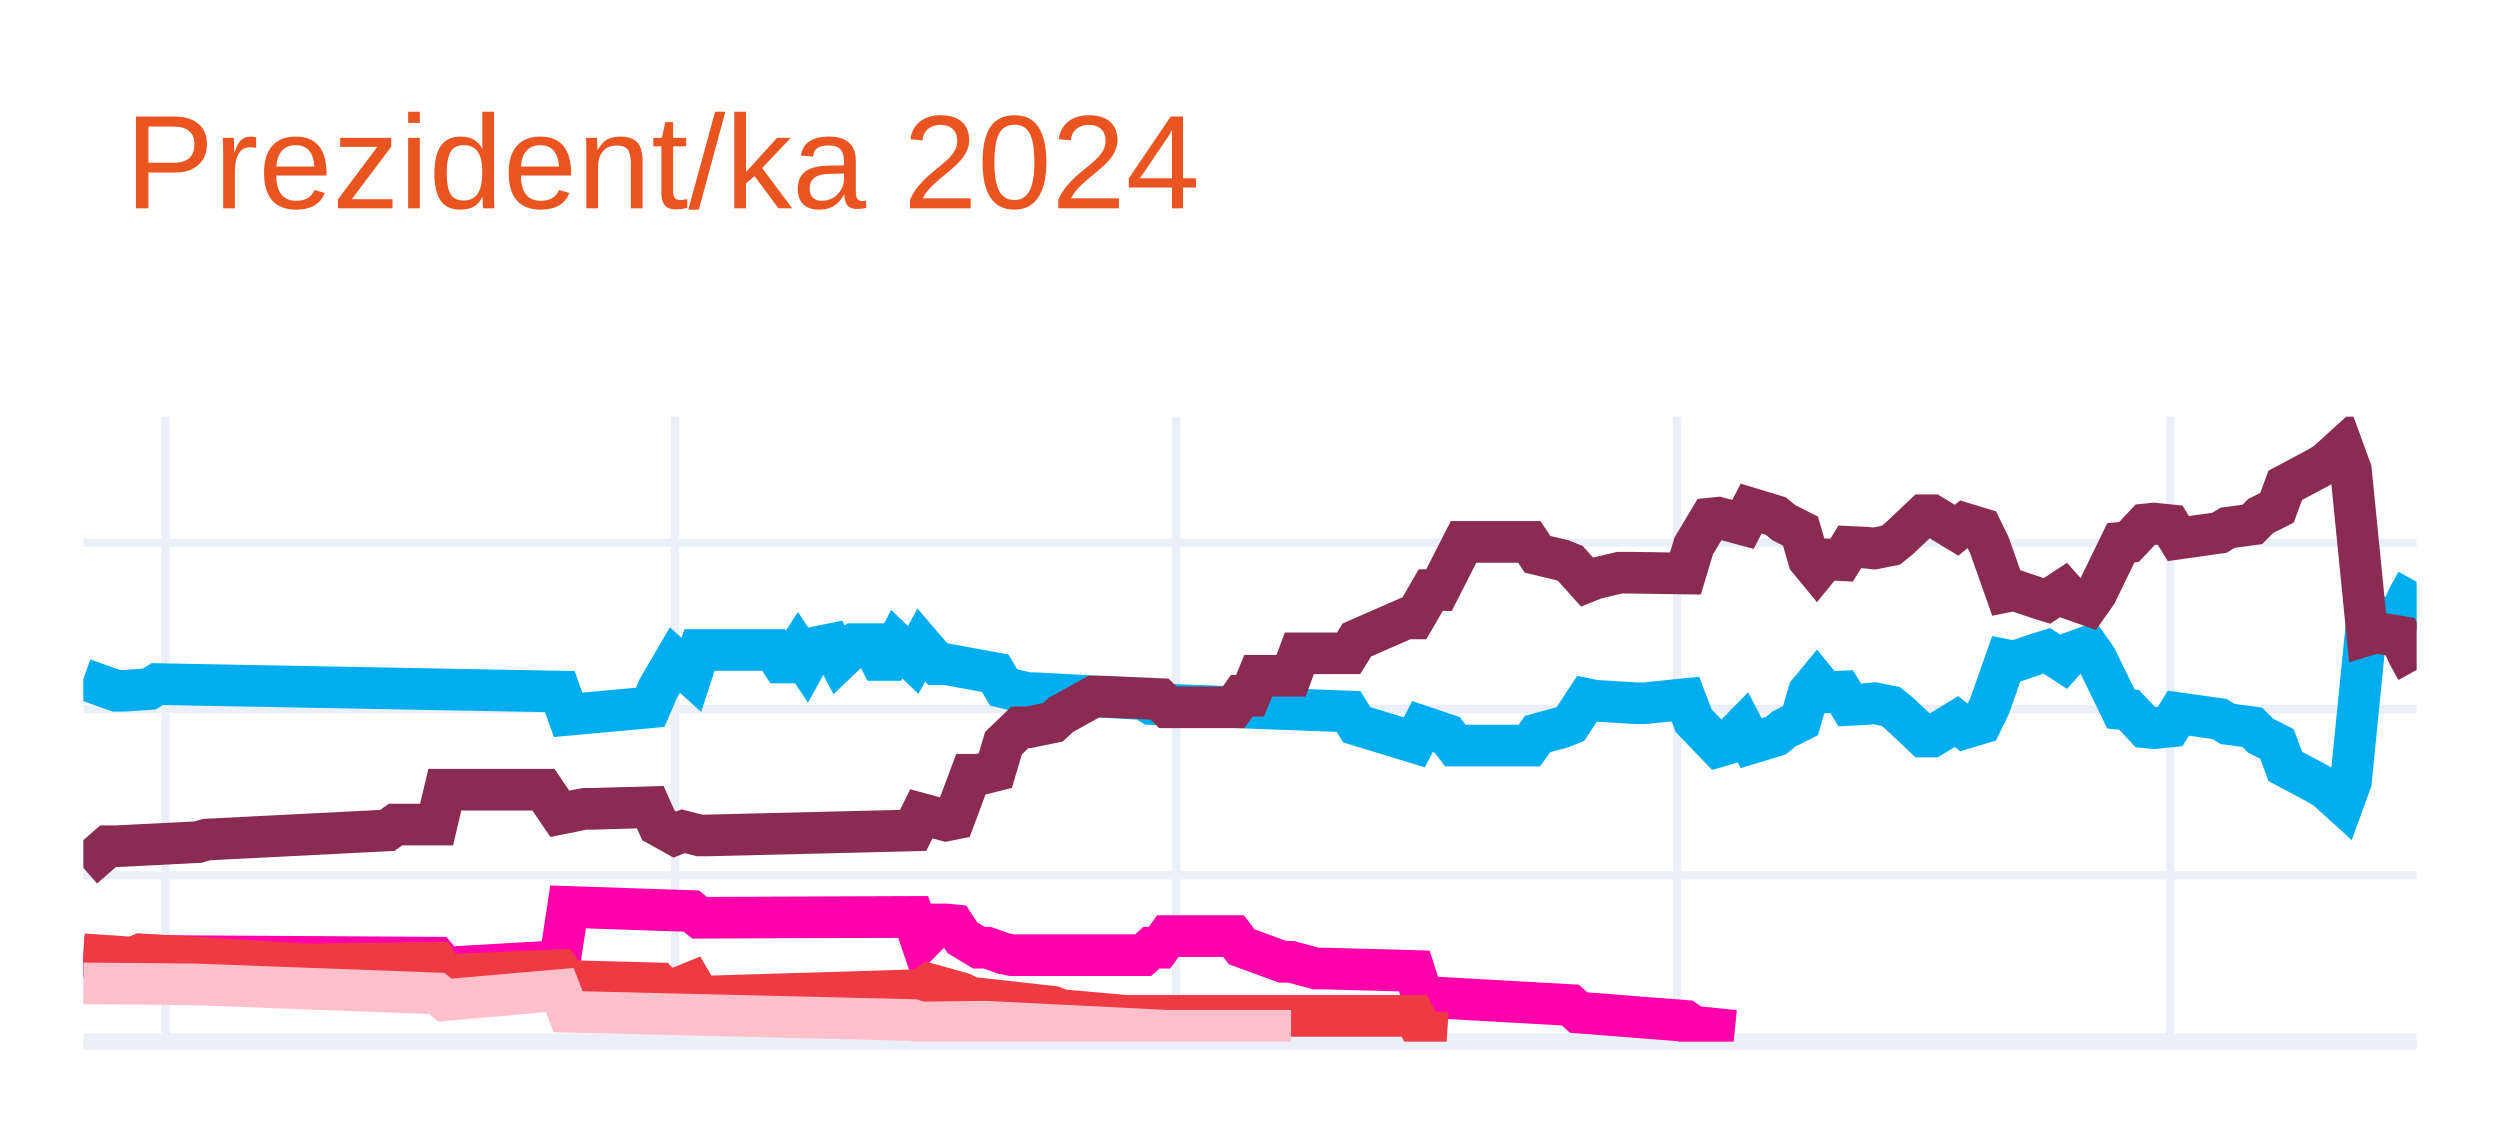
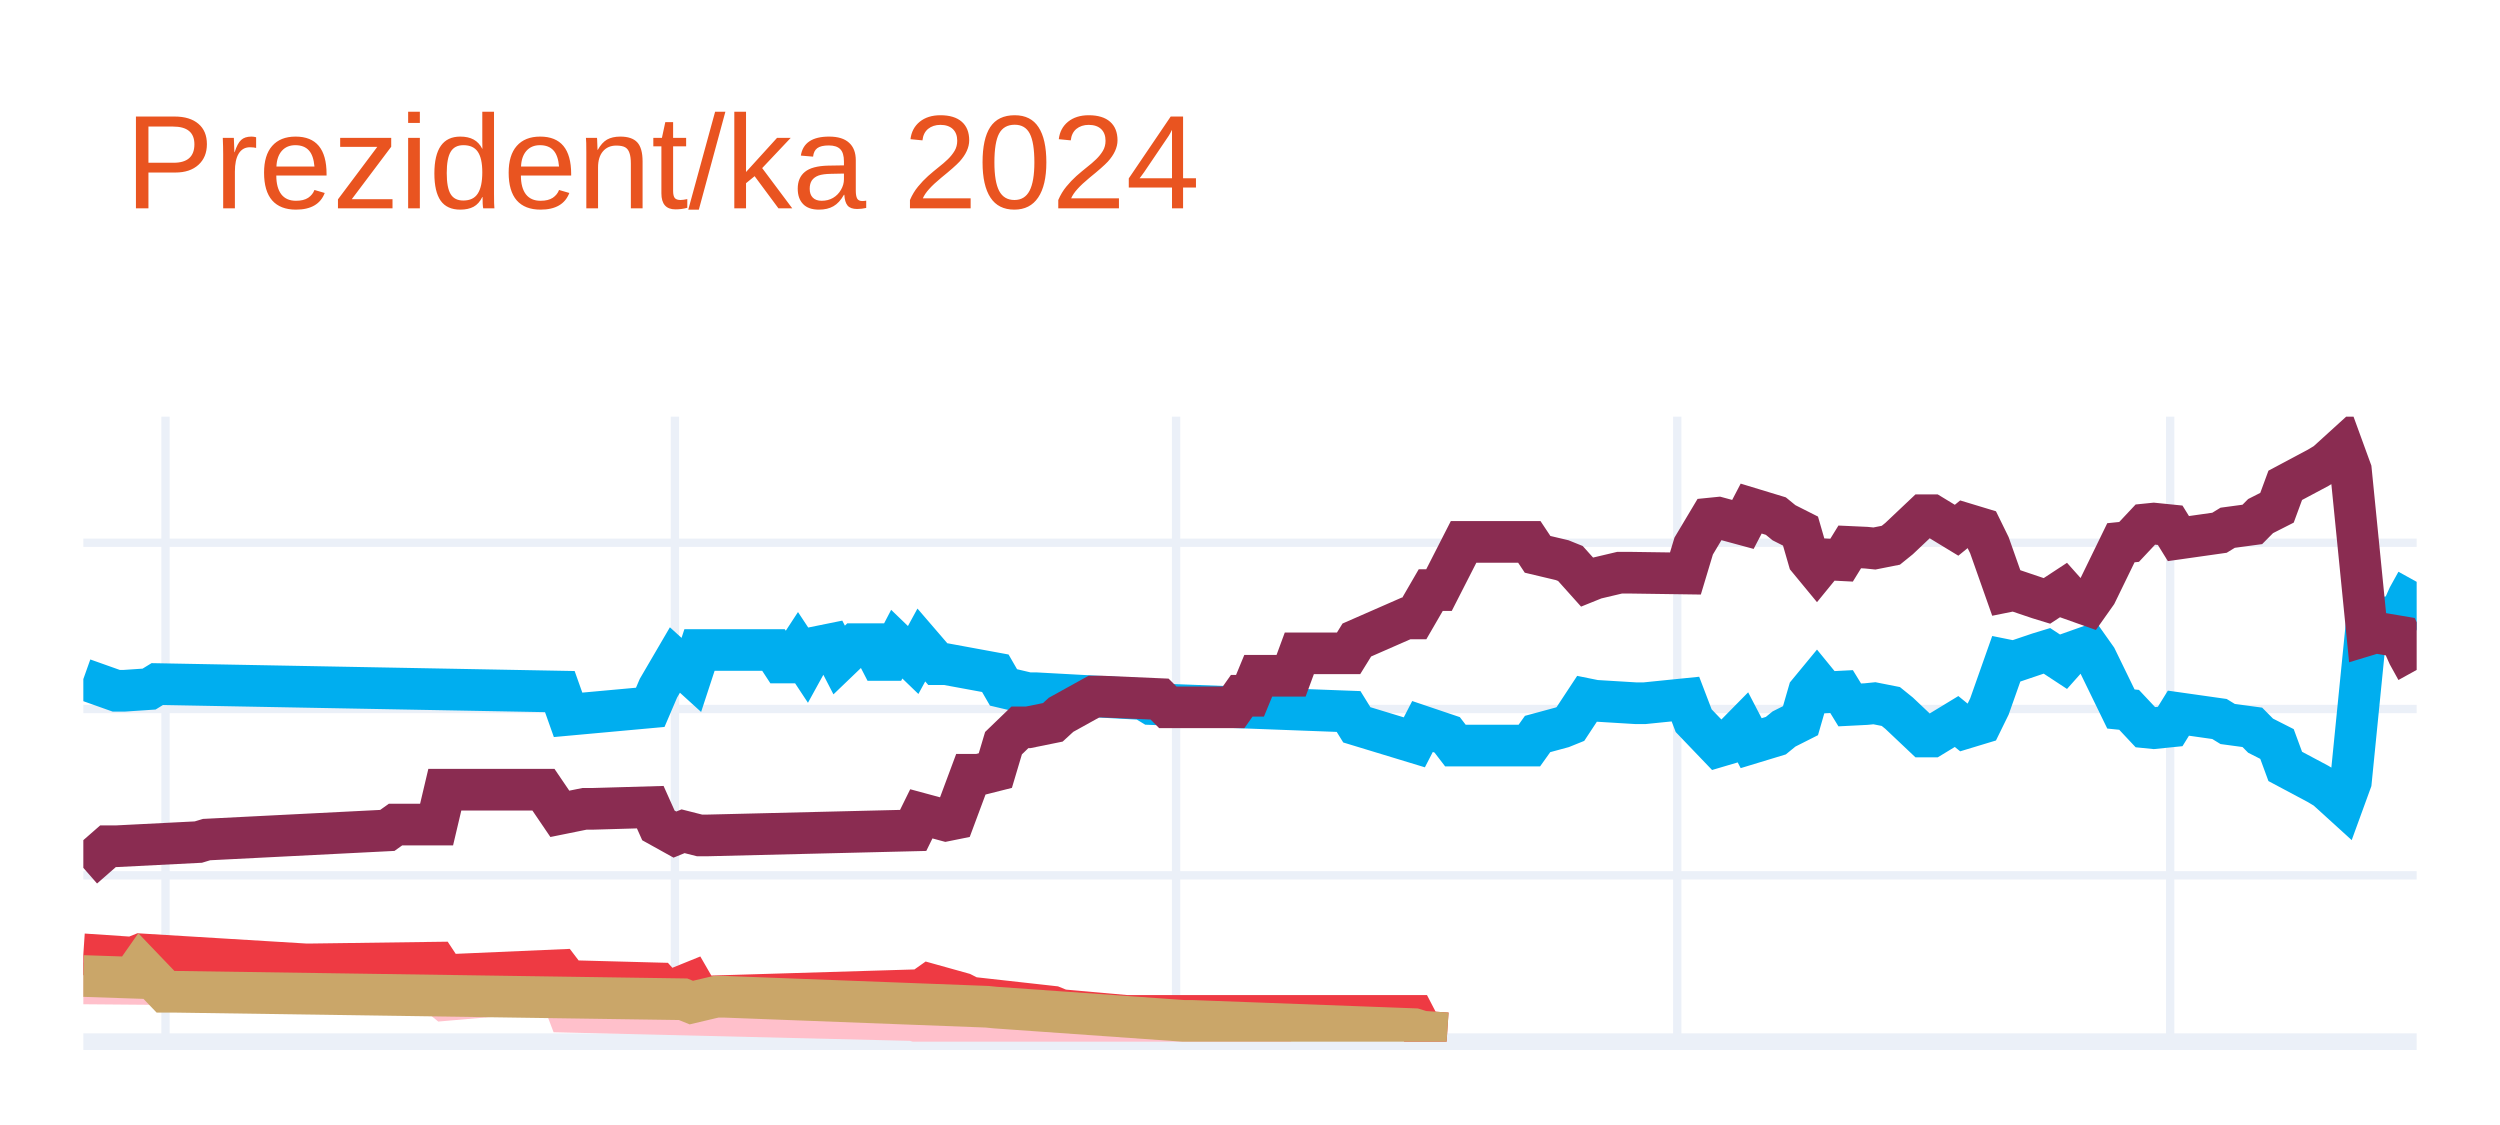
<svg xmlns="http://www.w3.org/2000/svg" class="main-svg" width="300" height="135" style="" viewBox="0 0 300 135">
  <rect x="0" y="0" width="300" height="135" style="fill: rgb(255, 255, 255); fill-opacity: 1;" />
-   <defs id="defs-4f6f0f">
+   <defs id="defs-70e363">
    <g class="clips">
-       <clipPath id="clip4f6f0fxyplot" class="plotclip">
+       <clipPath id="clip70e363xyplot" class="plotclip">
        <rect width="280" height="75" />
      </clipPath>
-       <clipPath class="axesclip" id="clip4f6f0fx">
+       <clipPath class="axesclip" id="clip70e363x">
        <rect x="10" y="0" width="280" height="135" />
      </clipPath>
-       <clipPath class="axesclip" id="clip4f6f0fy">
+       <clipPath class="axesclip" id="clip70e363y">
        <rect x="0" y="50" width="300" height="75" />
      </clipPath>
-       <clipPath class="axesclip" id="clip4f6f0fxy">
+       <clipPath class="axesclip" id="clip70e363xy">
        <rect x="10" y="50" width="280" height="75" />
      </clipPath>
    </g>
    <g class="gradients" />
    <g class="patterns" />
  </defs>
  <g class="bglayer" />
  <g class="layer-below">
    <g class="imagelayer" />
    <g class="shapelayer" />
  </g>
  <g class="cartesianlayer">
    <g class="subplot xy">
      <g class="layer-subplot">
        <g class="shapelayer" />
        <g class="imagelayer" />
      </g>
      <g class="minor-gridlayer">
        <g class="x" />
        <g class="y" />
      </g>
      <g class="gridlayer">
        <g class="x">
          <path class="xgrid crisp" transform="translate(19.86,0)" d="M0,50v75" style="stroke: rgb(235, 240, 248); stroke-opacity: 1; stroke-width: 1px;" />
          <path class="xgrid crisp" transform="translate(80.99,0)" d="M0,50v75" style="stroke: rgb(235, 240, 248); stroke-opacity: 1; stroke-width: 1px;" />
          <path class="xgrid crisp" transform="translate(141.13,0)" d="M0,50v75" style="stroke: rgb(235, 240, 248); stroke-opacity: 1; stroke-width: 1px;" />
          <path class="xgrid crisp" transform="translate(201.27,0)" d="M0,50v75" style="stroke: rgb(235, 240, 248); stroke-opacity: 1; stroke-width: 1px;" />
          <path class="xgrid crisp" transform="translate(260.42,0)" d="M0,50v75" style="stroke: rgb(235, 240, 248); stroke-opacity: 1; stroke-width: 1px;" />
        </g>
        <g class="y">
          <path class="ygrid crisp" transform="translate(0,105.04)" d="M10,0h280" style="stroke: rgb(235, 240, 248); stroke-opacity: 1; stroke-width: 1px;" />
          <path class="ygrid crisp" transform="translate(0,85.08)" d="M10,0h280" style="stroke: rgb(235, 240, 248); stroke-opacity: 1; stroke-width: 1px;" />
          <path class="ygrid crisp" transform="translate(0,65.13)" d="M10,0h280" style="stroke: rgb(235, 240, 248); stroke-opacity: 1; stroke-width: 1px;" />
        </g>
      </g>
      <g class="zerolinelayer">
        <path class="yzl zl crisp" transform="translate(0,125)" d="M10,0h280" style="stroke: rgb(235, 240, 248); stroke-opacity: 1; stroke-width: 2px;" />
      </g>
      <g class="layer-between">
        <g class="shapelayer" />
        <g class="imagelayer" />
      </g>
      <path class="xlines-below" />
      <path class="ylines-below" />
      <g class="overlines-below" />
      <g class="xaxislayer-below" />
      <g class="yaxislayer-below" />
      <g class="overaxes-below" />
-       <g class="plot" transform="translate(10,50)" clip-path="url(#clip4f6f0fxyplot)">
+       <g class="plot" transform="translate(10,50)" clip-path="url(#clip70e363xyplot)">
        <g class="scatterlayer mlayer">
-           <g class="trace scatter tracee40954" style="stroke-miterlimit: 2; opacity: 1;">
+           <g class="trace scatter trace71e862" style="stroke-miterlimit: 2; opacity: 1;">
            <g class="fills" />
            <g class="errorbars" />
            <g class="lines">
              <path class="js-line" d="M0,31.49L3.94,32.89L4.93,32.89L7.89,32.69L8.87,32.09L57.18,32.99L58.17,35.78L68.03,34.88L69.01,32.59L70.99,29.2L71.97,30.09L72.96,30.99L73.94,28L82.82,28L83.8,29.5L84.79,29.5L85.77,28L86.76,29.5L87.75,27.7L89.72,27.3L90.7,29.2L92.68,27.3L93.66,27.3L94.65,27.3L95.63,29.2L96.62,29.2L97.61,27.3L99.58,29.2L100.56,27.4L102.54,29.7L103.52,29.7L109.44,30.79L110.42,32.49L113.38,33.19L114.37,33.19L127.18,33.89L128.17,34.49L151.83,35.38L152.82,36.98L159.72,39.08L160.7,37.18L163.66,38.18L164.65,39.47L173.52,39.47L174.51,38.08L177.46,37.28L178.45,36.88L180.42,33.89L181.41,34.09L186.34,34.39L187.32,34.39L192.25,33.89L193.24,36.48L196.2,39.57L197.18,39.28L199.15,37.28L200.14,39.18L203.1,38.28L204.08,37.48L206.06,36.48L207.04,33.09L208.03,31.89L209.01,33.09L210.99,32.99L211.97,34.59L213.94,34.49L214.93,34.39L216.9,34.78L217.89,35.58L220.85,38.38L221.83,38.38L224.79,36.58L225.77,37.38L227.75,36.78L228.73,34.78L230.7,29.2L231.69,29.4L234.65,28.4L235.63,28.1L237.61,29.4L238.59,28.3L240.56,27.6L241.55,29L244.51,35.08L245.49,35.18L247.46,37.28L248.45,37.38L250.42,37.18L251.41,35.58L256.34,36.28L257.32,36.88L260.28,37.28L261.27,38.28L263.24,39.28L264.23,41.97L268.17,44.07L269.15,44.66L271.13,46.46L272.11,43.77L274.08,24.01L275.07,24.31L278.03,23.81L279.01,21.61L280,19.82" style="vector-effect: none; fill: none; stroke: rgb(0, 174, 239); stroke-opacity: 1; stroke-width: 5px; opacity: 1;" />
            </g>
            <g class="points" />
            <g class="text" />
          </g>
-           <g class="trace scatter tracef99f9d" style="stroke-miterlimit: 2; opacity: 1;">
+           <g class="trace scatter trace9f826c" style="stroke-miterlimit: 2; opacity: 1;">
            <g class="fills" />
            <g class="errorbars" />
            <g class="lines">
              <path class="js-line" d="M0,54.14L2.96,51.55L3.94,51.55L13.8,51.05L14.79,50.75L36.48,49.65L37.46,48.95L42.39,48.95L43.38,44.76L55.21,44.76L57.18,47.66L60.14,47.06L61.13,47.06L68.03,46.86L69.01,49.05L70.99,50.15L71.97,49.75L73.94,50.25L74.93,50.25L99.58,49.65L100.56,47.66L103.52,48.46L104.51,48.26L106.48,42.97L107.46,42.97L109.44,42.47L110.42,39.18L112.39,37.28L113.38,37.28L116.34,36.68L117.32,35.78L121.27,33.59L122.25,33.59L129.15,33.89L130.14,34.88L138.03,34.88L139.01,33.49L140,33.49L140.99,31.09L144.93,31.09L145.92,28.4L151.83,28.4L152.82,26.8L158.73,24.21L159.72,24.21L161.69,20.81L162.68,20.81L165.63,15.03L166.62,15.03L173.52,15.03L174.51,16.52L177.46,17.22L178.45,17.62L180.42,19.82L181.41,19.42L184.37,18.72L185.35,18.72L192.25,18.82L193.24,15.53L195.21,12.23L196.2,12.13L199.15,12.93L200.14,11.03L203.1,11.93L204.08,12.73L206.06,13.73L207.04,17.12L208.03,18.32L209.01,17.12L210.99,17.22L211.97,15.63L213.94,15.72L214.93,15.82L216.9,15.43L217.89,14.63L220.85,11.83L221.83,11.83L224.79,13.63L225.77,12.83L227.75,13.43L228.73,15.43L230.7,21.01L231.69,20.81L234.65,21.81L235.63,22.11L237.61,20.81L238.59,21.91L240.56,22.61L241.55,21.21L244.51,15.13L245.49,15.03L247.46,12.93L248.45,12.83L250.42,13.03L251.41,14.63L256.34,13.93L257.32,13.33L260.28,12.93L261.27,11.93L263.24,10.93L264.23,8.24L268.17,6.14L269.15,5.55L271.13,3.75L272.11,6.44L274.08,26.2L275.07,25.9L278.03,26.4L279.01,28.6L280,30.39" style="vector-effect: none; fill: none; stroke: rgb(138, 44, 81); stroke-opacity: 1; stroke-width: 5px; opacity: 1;" />
            </g>
            <g class="points" />
            <g class="text" />
          </g>
-           <g class="trace scatter tracee6da0f" style="stroke-miterlimit: 2; opacity: 1;">
+           <g class="trace scatter tracee14752" style="stroke-miterlimit: 2; opacity: 1;">
            <g class="fills" />
            <g class="errorbars" />
            <g class="lines">
-               <path class="js-line" d="M0,64.92L7.89,65.32L8.87,64.72L42.39,64.92L43.38,66.12L57.18,65.32L58.17,58.83L72.96,59.33L73.94,60.13L99.58,60.03L100.56,62.93L102.54,60.93L103.52,60.93L104.51,61.03L105.49,62.53L107.46,63.72L108.45,63.72L110.42,64.42L111.41,64.62L127.18,64.62L128.17,63.72L129.15,63.72L130.14,62.33L138.03,62.33L139.01,63.62L143.94,65.42L144.93,65.42L147.89,66.22L148.87,66.22L159.72,66.52L160.7,69.61L178.45,70.61L179.44,71.51L192.25,72.51L193.24,73.2L198.17,73.7" style="vector-effect: none; fill: none; stroke: rgb(255, 1, 170); stroke-opacity: 1; stroke-width: 5px; opacity: 1;" />
+               <path class="js-line" d="M0,68.01L11.83,68.11L12.82,68.11L42.39,69.21L43.38,70.01L57.18,68.81L58.17,71.41L99.58,72.41L100.56,72.7L107.46,72.61L108.45,72.61L130.14,73.7L132.11,73.7L144.93,73.7" style="vector-effect: none; fill: none; stroke: rgb(255, 192, 203); stroke-opacity: 1; stroke-width: 5px; opacity: 1;" />
            </g>
            <g class="points" />
            <g class="text" />
          </g>
-           <g class="trace scatter trace951af9" style="stroke-miterlimit: 2; opacity: 1;">
+           <g class="trace scatter trace986179" style="stroke-miterlimit: 2; opacity: 1;">
            <g class="fills" />
            <g class="errorbars" />
            <g class="lines">
              <path class="js-line" d="M0,64.52L5.92,64.92L6.9,64.52L26.62,65.72L27.61,65.72L42.39,65.52L43.38,67.02L57.18,66.42L58.17,67.72L69.01,68.01L70,69.11L72.96,67.91L73.94,69.61L100.56,68.81L101.55,68.11L105.49,69.21L106.48,69.71L116.34,70.81L117.32,71.21L125.21,71.91L126.2,71.91L159.72,71.91L160.7,73.8L163.66,74" style="vector-effect: none; fill: none; stroke: rgb(238, 58, 67); stroke-opacity: 1; stroke-width: 5px; opacity: 1;" />
            </g>
            <g class="points" />
            <g class="text" />
          </g>
-           <g class="trace scatter trace536e66" style="stroke-miterlimit: 2; opacity: 1;">
+           <g class="trace scatter traceaac6c9" style="stroke-miterlimit: 2; opacity: 1;">
            <g class="fills" />
            <g class="errorbars" />
            <g class="lines">
-               <path class="js-line" d="M0,68.01L11.83,68.11L12.82,68.11L42.39,69.21L43.38,70.01L57.18,68.81L58.17,71.41L99.58,72.41L100.56,72.7L107.46,72.61L108.45,72.61L130.14,73.7L132.11,73.7L144.93,73.7" style="vector-effect: none; fill: none; stroke: rgb(255, 192, 203); stroke-opacity: 1; stroke-width: 5px; opacity: 1;" />
+               <path class="js-line" d="M0,67.12L5.92,67.32L6.9,65.92L9.86,69.01L10.85,69.01L71.97,69.91L72.96,70.31L75.92,69.61L76.9,69.61L108.45,70.81L109.44,70.91L132.11,72.51L133.1,72.51L159.72,73.5L160.7,73.8L163.66,74" style="vector-effect: none; fill: none; stroke: rgb(202, 166, 105); stroke-opacity: 1; stroke-width: 5px; opacity: 1;" />
            </g>
            <g class="points" />
            <g class="text" />
          </g>
        </g>
      </g>
      <g class="overplot" />
      <path class="xlines-above crisp" d="M0,0" style="fill: none;" />
      <path class="ylines-above crisp" d="M0,0" style="fill: none;" />
      <g class="overlines-above" />
      <g class="xaxislayer-above" />
      <g class="yaxislayer-above" />
      <g class="overaxes-above" />
    </g>
  </g>
  <g class="polarlayer" />
  <g class="smithlayer" />
  <g class="ternarylayer" />
  <g class="geolayer" />
  <g class="funnelarealayer" />
  <g class="pielayer" />
  <g class="iciclelayer" />
  <g class="treemaplayer" />
  <g class="sunburstlayer" />
  <g class="glimages" />
-   <defs id="topdefs-4f6f0f">
+   <defs id="topdefs-70e363">
    <g class="clips" />
  </defs>
  <g class="layer-above">
    <g class="imagelayer" />
    <g class="shapelayer" />
  </g>
  <g class="infolayer">
    <g class="g-gtitle">
      <text class="gtitle" x="15" y="25" text-anchor="start" dy="0em" style="font-family: Ubuntu, verdana, arial, sans-serif; font-size: 16px; fill: rgb(233, 84, 32); opacity: 1; white-space: pre;">Prezident/ka 2024</text>
    </g>
    <g class="g-xtitle" />
    <g class="g-ytitle" />
  </g>
</svg>
